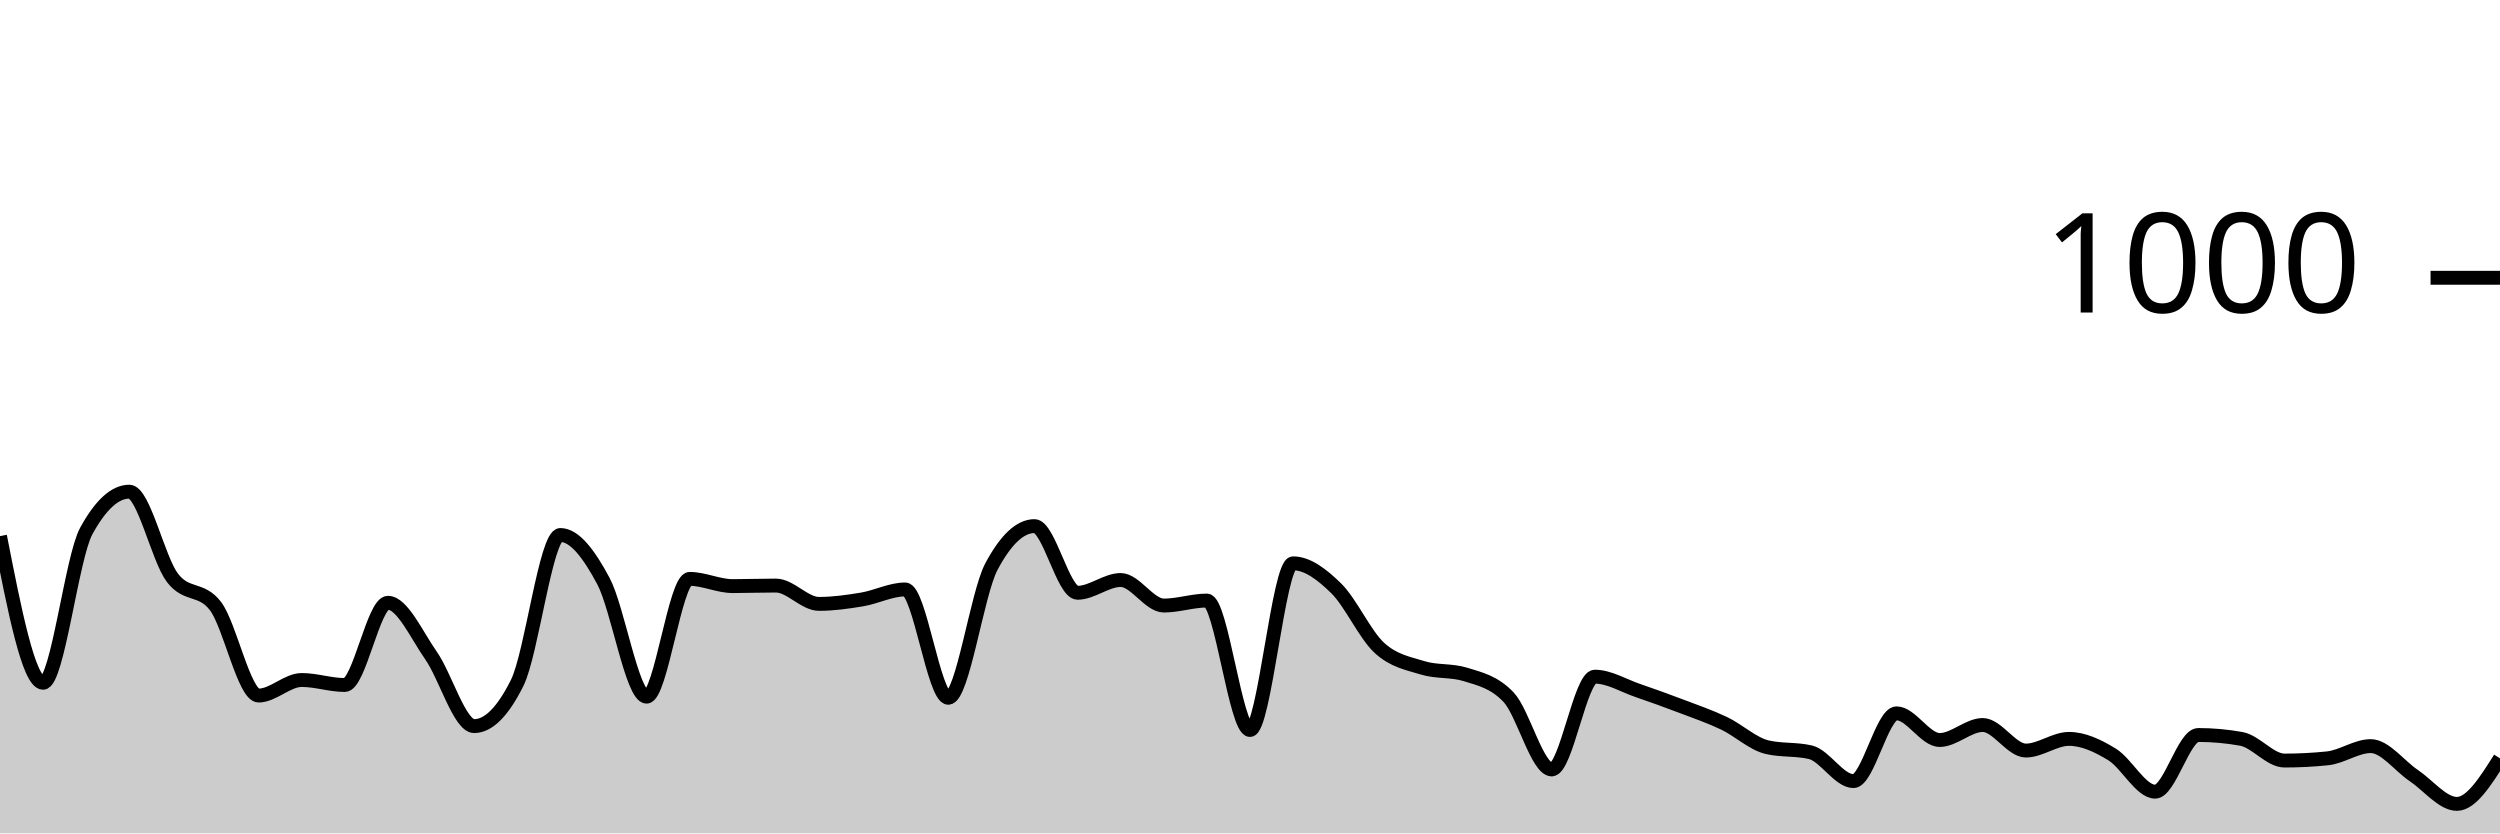
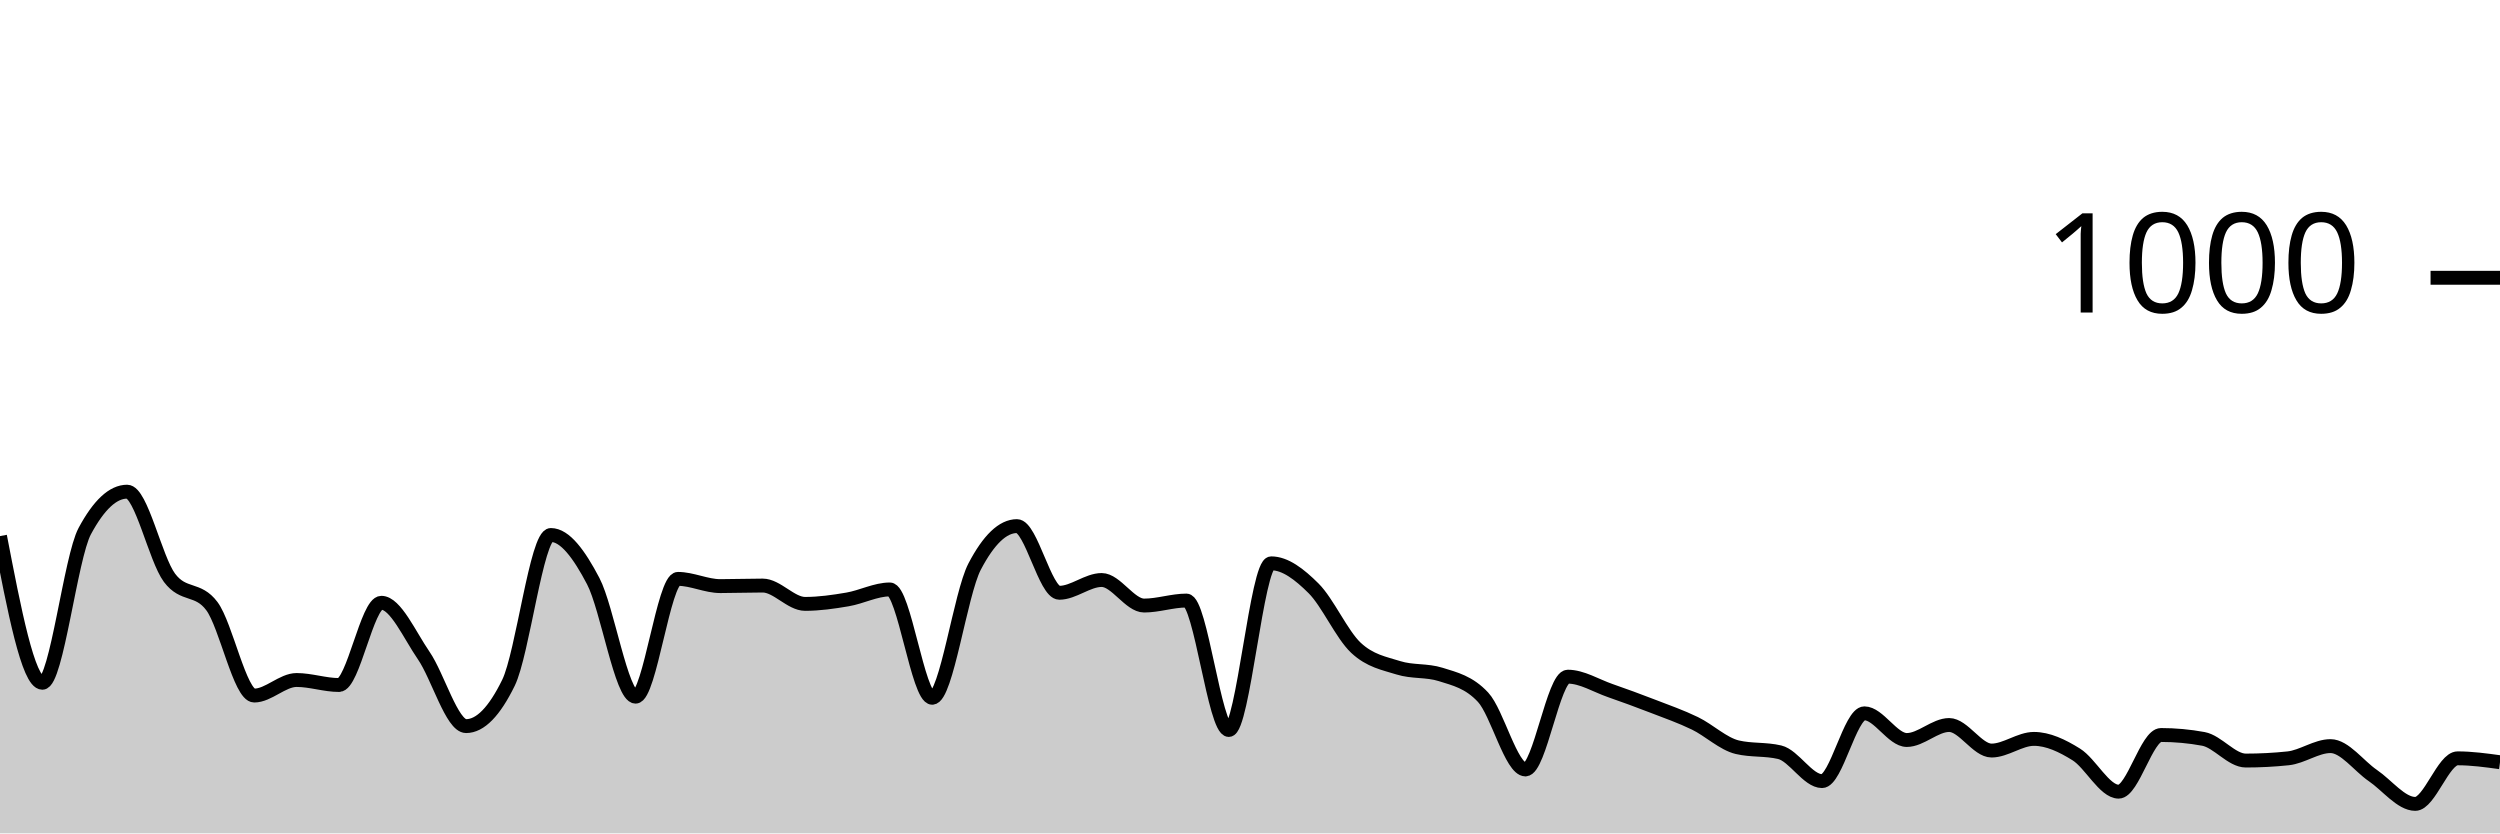
<svg xmlns="http://www.w3.org/2000/svg" viewBox="0 0 180 60">
  <g transform="translate(0,20)">
-     <path class="area" fill="rgba(0, 0, 0, 0.2)" d="M0,18.6C1.034,23.88,2.069,29.16,3.103,29.16C4.138,29.16,5.172,20.133,6.207,18.24C7.241,16.347,8.276,15.4,9.31,15.4C10.345,15.4,11.379,20.24,12.414,21.6C13.448,22.96,14.483,22.28,15.517,23.64C16.552,25,17.586,30.08,18.621,30.08C19.655,30.08,20.69,28.96,21.724,28.96C22.759,28.96,23.793,29.32,24.828,29.32C25.862,29.32,26.897,23.4,27.931,23.4C28.966,23.4,30,25.72,31.034,27.2C32.069,28.68,33.103,32.28,34.138,32.28C35.172,32.28,36.207,31.24,37.241,29.16C38.276,27.08,39.31,18.52,40.345,18.52C41.379,18.52,42.414,19.9,43.448,21.84C44.483,23.78,45.517,30.16,46.552,30.16C47.586,30.16,48.621,21.68,49.655,21.68C50.69,21.68,51.724,22.2,52.759,22.2C53.793,22.2,54.828,22.16,55.862,22.16C56.897,22.16,57.931,23.48,58.966,23.48C60,23.48,61.034,23.333,62.069,23.16C63.103,22.987,64.138,22.44,65.172,22.44C66.207,22.44,67.241,30.24,68.276,30.24C69.31,30.24,70.345,22.747,71.379,20.8C72.414,18.853,73.448,17.88,74.483,17.88C75.517,17.88,76.552,22.68,77.586,22.68C78.621,22.68,79.655,21.76,80.69,21.76C81.724,21.76,82.759,23.6,83.793,23.6C84.828,23.6,85.862,23.24,86.897,23.24C87.931,23.24,88.966,32.56,90,32.56C91.034,32.56,92.069,20.56,93.103,20.56C94.138,20.56,95.172,21.347,96.207,22.36C97.241,23.373,98.276,25.687,99.31,26.64C100.345,27.593,101.379,27.76,102.414,28.08C103.448,28.4,104.483,28.24,105.517,28.56C106.552,28.88,107.586,29.107,108.621,30.2C109.655,31.293,110.69,35.4,111.724,35.4C112.759,35.4,113.793,28.72,114.828,28.72C115.862,28.72,116.897,29.367,117.931,29.72C118.966,30.073,120,30.447,121.034,30.84C122.069,31.233,123.103,31.587,124.138,32.08C125.172,32.573,126.207,33.56,127.241,33.8C128.276,34.04,129.31,33.92,130.345,34.16C131.379,34.4,132.414,36.24,133.448,36.24C134.483,36.24,135.517,31.36,136.552,31.36C137.586,31.36,138.621,33.28,139.655,33.28C140.69,33.28,141.724,32.2,142.759,32.2C143.793,32.2,144.828,34.04,145.862,34.04C146.897,34.04,147.931,33.2,148.966,33.2C150,33.2,151.034,33.687,152.069,34.32C153.103,34.953,154.138,37,155.172,37C156.207,37,157.241,32.92,158.276,32.92C159.31,32.92,160.345,33.013,161.379,33.2C162.414,33.387,163.448,34.76,164.483,34.76C165.517,34.76,166.552,34.707,167.586,34.6C168.621,34.493,169.655,33.72,170.69,33.72C171.724,33.72,172.759,35.147,173.793,35.84C174.828,36.533,175.862,37.88,176.897,37.88C177.931,37.88,178.966,36.24,180,34.6L180,40C178.966,40,177.931,40,176.897,40C175.862,40,174.828,40,173.793,40C172.759,40,171.724,40,170.69,40C169.655,40,168.621,40,167.586,40C166.552,40,165.517,40,164.483,40C163.448,40,162.414,40,161.379,40C160.345,40,159.31,40,158.276,40C157.241,40,156.207,40,155.172,40C154.138,40,153.103,40,152.069,40C151.034,40,150,40,148.966,40C147.931,40,146.897,40,145.862,40C144.828,40,143.793,40,142.759,40C141.724,40,140.69,40,139.655,40C138.621,40,137.586,40,136.552,40C135.517,40,134.483,40,133.448,40C132.414,40,131.379,40,130.345,40C129.31,40,128.276,40,127.241,40C126.207,40,125.172,40,124.138,40C123.103,40,122.069,40,121.034,40C120,40,118.966,40,117.931,40C116.897,40,115.862,40,114.828,40C113.793,40,112.759,40,111.724,40C110.69,40,109.655,40,108.621,40C107.586,40,106.552,40,105.517,40C104.483,40,103.448,40,102.414,40C101.379,40,100.345,40,99.31,40C98.276,40,97.241,40,96.207,40C95.172,40,94.138,40,93.103,40C92.069,40,91.034,40,90,40C88.966,40,87.931,40,86.897,40C85.862,40,84.828,40,83.793,40C82.759,40,81.724,40,80.69,40C79.655,40,78.621,40,77.586,40C76.552,40,75.517,40,74.483,40C73.448,40,72.414,40,71.379,40C70.345,40,69.31,40,68.276,40C67.241,40,66.207,40,65.172,40C64.138,40,63.103,40,62.069,40C61.034,40,60,40,58.966,40C57.931,40,56.897,40,55.862,40C54.828,40,53.793,40,52.759,40C51.724,40,50.69,40,49.655,40C48.621,40,47.586,40,46.552,40C45.517,40,44.483,40,43.448,40C42.414,40,41.379,40,40.345,40C39.31,40,38.276,40,37.241,40C36.207,40,35.172,40,34.138,40C33.103,40,32.069,40,31.034,40C30,40,28.966,40,27.931,40C26.897,40,25.862,40,24.828,40C23.793,40,22.759,40,21.724,40C20.69,40,19.655,40,18.621,40C17.586,40,16.552,40,15.517,40C14.483,40,13.448,40,12.414,40C11.379,40,10.345,40,9.31,40C8.276,40,7.241,40,6.207,40C5.172,40,4.138,40,3.103,40C2.069,40,1.034,40,0,40Z" />
-     <path class="line" stroke="black" fill="none" d="M0,18.6C1.034,23.88,2.069,29.16,3.103,29.16C4.138,29.16,5.172,20.133,6.207,18.24C7.241,16.347,8.276,15.4,9.31,15.4C10.345,15.4,11.379,20.24,12.414,21.6C13.448,22.96,14.483,22.28,15.517,23.64C16.552,25,17.586,30.08,18.621,30.08C19.655,30.08,20.69,28.96,21.724,28.96C22.759,28.96,23.793,29.32,24.828,29.32C25.862,29.32,26.897,23.4,27.931,23.4C28.966,23.4,30,25.72,31.034,27.2C32.069,28.68,33.103,32.28,34.138,32.28C35.172,32.28,36.207,31.24,37.241,29.16C38.276,27.08,39.31,18.52,40.345,18.52C41.379,18.52,42.414,19.9,43.448,21.84C44.483,23.78,45.517,30.16,46.552,30.16C47.586,30.16,48.621,21.68,49.655,21.68C50.69,21.68,51.724,22.2,52.759,22.2C53.793,22.2,54.828,22.16,55.862,22.16C56.897,22.16,57.931,23.48,58.966,23.48C60,23.48,61.034,23.333,62.069,23.16C63.103,22.987,64.138,22.44,65.172,22.44C66.207,22.44,67.241,30.24,68.276,30.24C69.31,30.24,70.345,22.747,71.379,20.8C72.414,18.853,73.448,17.88,74.483,17.88C75.517,17.88,76.552,22.68,77.586,22.68C78.621,22.68,79.655,21.76,80.69,21.76C81.724,21.76,82.759,23.6,83.793,23.6C84.828,23.6,85.862,23.24,86.897,23.24C87.931,23.24,88.966,32.56,90,32.56C91.034,32.56,92.069,20.56,93.103,20.56C94.138,20.56,95.172,21.347,96.207,22.36C97.241,23.373,98.276,25.687,99.31,26.64C100.345,27.593,101.379,27.76,102.414,28.08C103.448,28.4,104.483,28.24,105.517,28.56C106.552,28.88,107.586,29.107,108.621,30.2C109.655,31.293,110.69,35.4,111.724,35.4C112.759,35.4,113.793,28.72,114.828,28.72C115.862,28.72,116.897,29.367,117.931,29.72C118.966,30.073,120,30.447,121.034,30.84C122.069,31.233,123.103,31.587,124.138,32.08C125.172,32.573,126.207,33.56,127.241,33.8C128.276,34.04,129.31,33.92,130.345,34.16C131.379,34.4,132.414,36.24,133.448,36.24C134.483,36.24,135.517,31.36,136.552,31.36C137.586,31.36,138.621,33.28,139.655,33.28C140.69,33.28,141.724,32.2,142.759,32.2C143.793,32.2,144.828,34.04,145.862,34.04C146.897,34.04,147.931,33.2,148.966,33.2C150,33.2,151.034,33.687,152.069,34.32C153.103,34.953,154.138,37,155.172,37C156.207,37,157.241,32.92,158.276,32.92C159.31,32.92,160.345,33.013,161.379,33.2C162.414,33.387,163.448,34.76,164.483,34.76C165.517,34.76,166.552,34.707,167.586,34.6C168.621,34.493,169.655,33.72,170.69,33.72C171.724,33.72,172.759,35.147,173.793,35.84C174.828,36.533,175.862,37.88,176.897,37.88C177.931,37.88,178.966,36.24,180,34.6" />
+     <path class="area" fill="rgba(0, 0, 0, 0.2)" d="M0,18.6C1.017,23.88,2.034,29.16,3.051,29.16C4.068,29.16,5.085,20.133,6.102,18.24C7.119,16.347,8.136,15.4,9.153,15.4C10.169,15.4,11.186,20.24,12.203,21.6C13.22,22.96,14.237,22.28,15.254,23.64C16.271,25,17.288,30.08,18.305,30.08C19.322,30.08,20.339,28.96,21.356,28.96C22.373,28.96,23.39,29.32,24.407,29.32C25.424,29.32,26.441,23.4,27.458,23.4C28.475,23.4,29.492,25.72,30.508,27.2C31.525,28.68,32.542,32.28,33.559,32.28C34.576,32.28,35.593,31.24,36.61,29.16C37.627,27.08,38.644,18.52,39.661,18.52C40.678,18.52,41.695,19.9,42.712,21.84C43.729,23.78,44.746,30.16,45.763,30.16C46.78,30.16,47.797,21.68,48.814,21.68C49.831,21.68,50.847,22.2,51.864,22.2C52.881,22.2,53.898,22.16,54.915,22.16C55.932,22.16,56.949,23.48,57.966,23.48C58.983,23.48,60,23.333,61.017,23.16C62.034,22.987,63.051,22.44,64.068,22.44C65.085,22.44,66.102,30.24,67.119,30.24C68.136,30.24,69.153,22.747,70.169,20.8C71.186,18.853,72.203,17.88,73.22,17.88C74.237,17.88,75.254,22.68,76.271,22.68C77.288,22.68,78.305,21.76,79.322,21.76C80.339,21.76,81.356,23.6,82.373,23.6C83.39,23.6,84.407,23.24,85.424,23.24C86.441,23.24,87.458,32.56,88.475,32.56C89.492,32.56,90.508,20.56,91.525,20.56C92.542,20.56,93.559,21.347,94.576,22.36C95.593,23.373,96.61,25.687,97.627,26.64C98.644,27.593,99.661,27.76,100.678,28.08C101.695,28.4,102.712,28.24,103.729,28.56C104.746,28.88,105.763,29.107,106.78,30.2C107.797,31.293,108.814,35.4,109.831,35.4C110.847,35.4,111.864,28.72,112.881,28.72C113.898,28.72,114.915,29.367,115.932,29.72C116.949,30.073,117.966,30.447,118.983,30.84C120,31.233,121.017,31.587,122.034,32.08C123.051,32.573,124.068,33.56,125.085,33.8C126.102,34.04,127.119,33.92,128.136,34.16C129.153,34.4,130.169,36.24,131.186,36.24C132.203,36.24,133.22,31.36,134.237,31.36C135.254,31.36,136.271,33.28,137.288,33.28C138.305,33.28,139.322,32.2,140.339,32.2C141.356,32.2,142.373,34.04,143.39,34.04C144.407,34.04,145.424,33.2,146.441,33.2C147.458,33.2,148.475,33.687,149.492,34.32C150.508,34.953,151.525,37,152.542,37C153.559,37,154.576,32.92,155.593,32.92C156.61,32.92,157.627,33.013,158.644,33.2C159.661,33.387,160.678,34.76,161.695,34.76C162.712,34.76,163.729,34.707,164.746,34.6C165.763,34.493,166.78,33.72,167.797,33.72C168.814,33.72,169.831,35.147,170.847,35.84C171.864,36.533,172.881,37.88,173.898,37.88C174.915,37.88,175.932,34.6,176.949,34.6C177.966,34.6,178.983,34.74,180,34.88L180,40C178.983,40,177.966,40,176.949,40C175.932,40,174.915,40,173.898,40C172.881,40,171.864,40,170.847,40C169.831,40,168.814,40,167.797,40C166.78,40,165.763,40,164.746,40C163.729,40,162.712,40,161.695,40C160.678,40,159.661,40,158.644,40C157.627,40,156.61,40,155.593,40C154.576,40,153.559,40,152.542,40C151.525,40,150.508,40,149.492,40C148.475,40,147.458,40,146.441,40C145.424,40,144.407,40,143.39,40C142.373,40,141.356,40,140.339,40C139.322,40,138.305,40,137.288,40C136.271,40,135.254,40,134.237,40C133.22,40,132.203,40,131.186,40C130.169,40,129.153,40,128.136,40C127.119,40,126.102,40,125.085,40C124.068,40,123.051,40,122.034,40C121.017,40,120,40,118.983,40C117.966,40,116.949,40,115.932,40C114.915,40,113.898,40,112.881,40C111.864,40,110.847,40,109.831,40C108.814,40,107.797,40,106.78,40C105.763,40,104.746,40,103.729,40C102.712,40,101.695,40,100.678,40C99.661,40,98.644,40,97.627,40C96.61,40,95.593,40,94.576,40C93.559,40,92.542,40,91.525,40C90.508,40,89.492,40,88.475,40C87.458,40,86.441,40,85.424,40C84.407,40,83.39,40,82.373,40C81.356,40,80.339,40,79.322,40C78.305,40,77.288,40,76.271,40C75.254,40,74.237,40,73.22,40C72.203,40,71.186,40,70.169,40C69.153,40,68.136,40,67.119,40C66.102,40,65.085,40,64.068,40C63.051,40,62.034,40,61.017,40C60,40,58.983,40,57.966,40C56.949,40,55.932,40,54.915,40C53.898,40,52.881,40,51.864,40C50.847,40,49.831,40,48.814,40C47.797,40,46.78,40,45.763,40C44.746,40,43.729,40,42.712,40C41.695,40,40.678,40,39.661,40C38.644,40,37.627,40,36.61,40C35.593,40,34.576,40,33.559,40C32.542,40,31.525,40,30.508,40C29.492,40,28.475,40,27.458,40C26.441,40,25.424,40,24.407,40C23.39,40,22.373,40,21.356,40C20.339,40,19.322,40,18.305,40C17.288,40,16.271,40,15.254,40C14.237,40,13.22,40,12.203,40C11.186,40,10.169,40,9.153,40C8.136,40,7.119,40,6.102,40C5.085,40,4.068,40,3.051,40C2.034,40,1.017,40,0,40Z" />
+     <path class="line" stroke="black" fill="none" d="M0,18.6C1.017,23.88,2.034,29.16,3.051,29.16C4.068,29.16,5.085,20.133,6.102,18.24C7.119,16.347,8.136,15.4,9.153,15.4C10.169,15.4,11.186,20.24,12.203,21.6C13.22,22.96,14.237,22.28,15.254,23.64C16.271,25,17.288,30.08,18.305,30.08C19.322,30.08,20.339,28.96,21.356,28.96C22.373,28.96,23.39,29.32,24.407,29.32C25.424,29.32,26.441,23.4,27.458,23.4C28.475,23.4,29.492,25.72,30.508,27.2C31.525,28.68,32.542,32.28,33.559,32.28C34.576,32.28,35.593,31.24,36.61,29.16C37.627,27.08,38.644,18.52,39.661,18.52C40.678,18.52,41.695,19.9,42.712,21.84C43.729,23.78,44.746,30.16,45.763,30.16C46.78,30.16,47.797,21.68,48.814,21.68C49.831,21.68,50.847,22.2,51.864,22.2C52.881,22.2,53.898,22.16,54.915,22.16C55.932,22.16,56.949,23.48,57.966,23.48C58.983,23.48,60,23.333,61.017,23.16C62.034,22.987,63.051,22.44,64.068,22.44C65.085,22.44,66.102,30.24,67.119,30.24C68.136,30.24,69.153,22.747,70.169,20.8C71.186,18.853,72.203,17.88,73.22,17.88C74.237,17.88,75.254,22.68,76.271,22.68C77.288,22.68,78.305,21.76,79.322,21.76C80.339,21.76,81.356,23.6,82.373,23.6C83.39,23.6,84.407,23.24,85.424,23.24C86.441,23.24,87.458,32.56,88.475,32.56C89.492,32.56,90.508,20.56,91.525,20.56C92.542,20.56,93.559,21.347,94.576,22.36C95.593,23.373,96.61,25.687,97.627,26.64C98.644,27.593,99.661,27.76,100.678,28.08C101.695,28.4,102.712,28.24,103.729,28.56C104.746,28.88,105.763,29.107,106.78,30.2C107.797,31.293,108.814,35.4,109.831,35.4C110.847,35.4,111.864,28.72,112.881,28.72C113.898,28.72,114.915,29.367,115.932,29.72C116.949,30.073,117.966,30.447,118.983,30.84C120,31.233,121.017,31.587,122.034,32.08C123.051,32.573,124.068,33.56,125.085,33.8C126.102,34.04,127.119,33.92,128.136,34.16C129.153,34.4,130.169,36.24,131.186,36.24C132.203,36.24,133.22,31.36,134.237,31.36C135.254,31.36,136.271,33.28,137.288,33.28C138.305,33.28,139.322,32.2,140.339,32.2C141.356,32.2,142.373,34.04,143.39,34.04C144.407,34.04,145.424,33.2,146.441,33.2C147.458,33.2,148.475,33.687,149.492,34.32C150.508,34.953,151.525,37,152.542,37C153.559,37,154.576,32.92,155.593,32.92C156.61,32.92,157.627,33.013,158.644,33.2C159.661,33.387,160.678,34.76,161.695,34.76C162.712,34.76,163.729,34.707,164.746,34.6C165.763,34.493,166.78,33.72,167.797,33.72C168.814,33.72,169.831,35.147,170.847,35.84C171.864,36.533,172.881,37.88,173.898,37.88C174.915,37.88,175.932,34.6,176.949,34.6C177.966,34.6,178.983,34.74,180,34.88" />
    <path class="axis-ceiling" stroke-width="1" stroke="black" fill="none" d="M175,0L180,0" />
    <text class="axis-ceiling-label" font-family="sans-serif" text-anchor="end" font-size="10px" x="170" y="2.5">1000</text>
  </g>
</svg>
